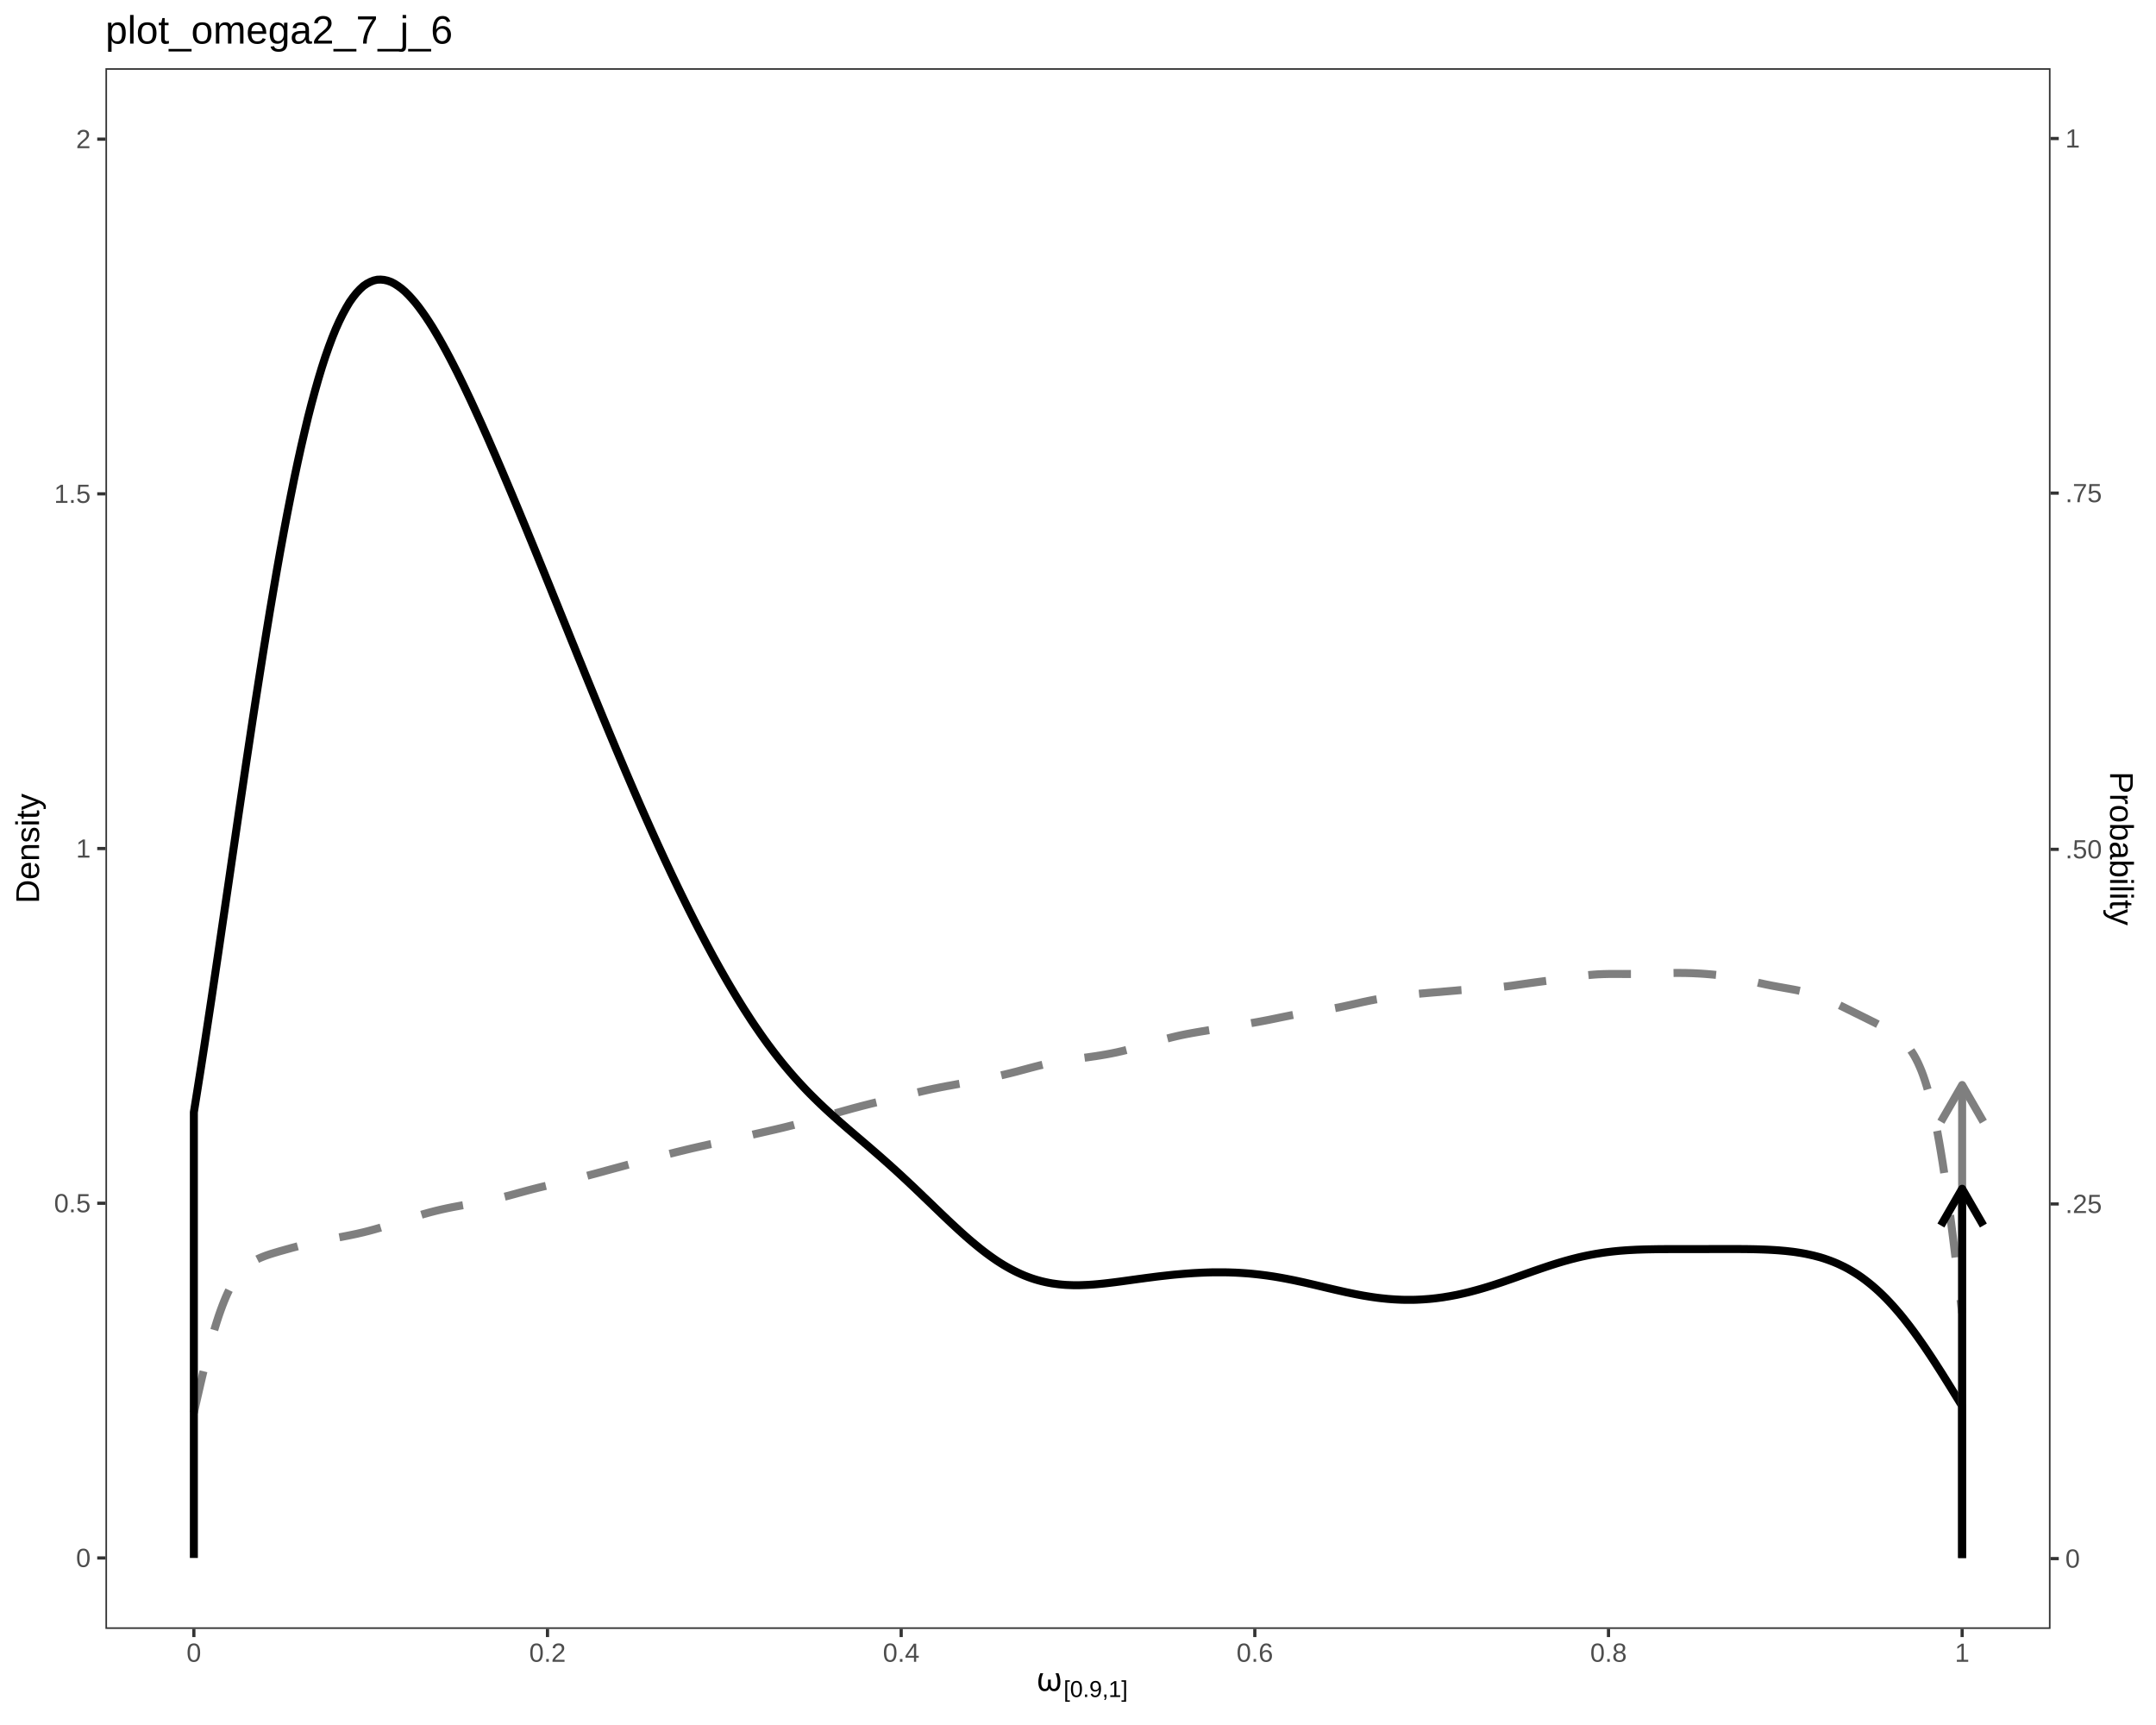
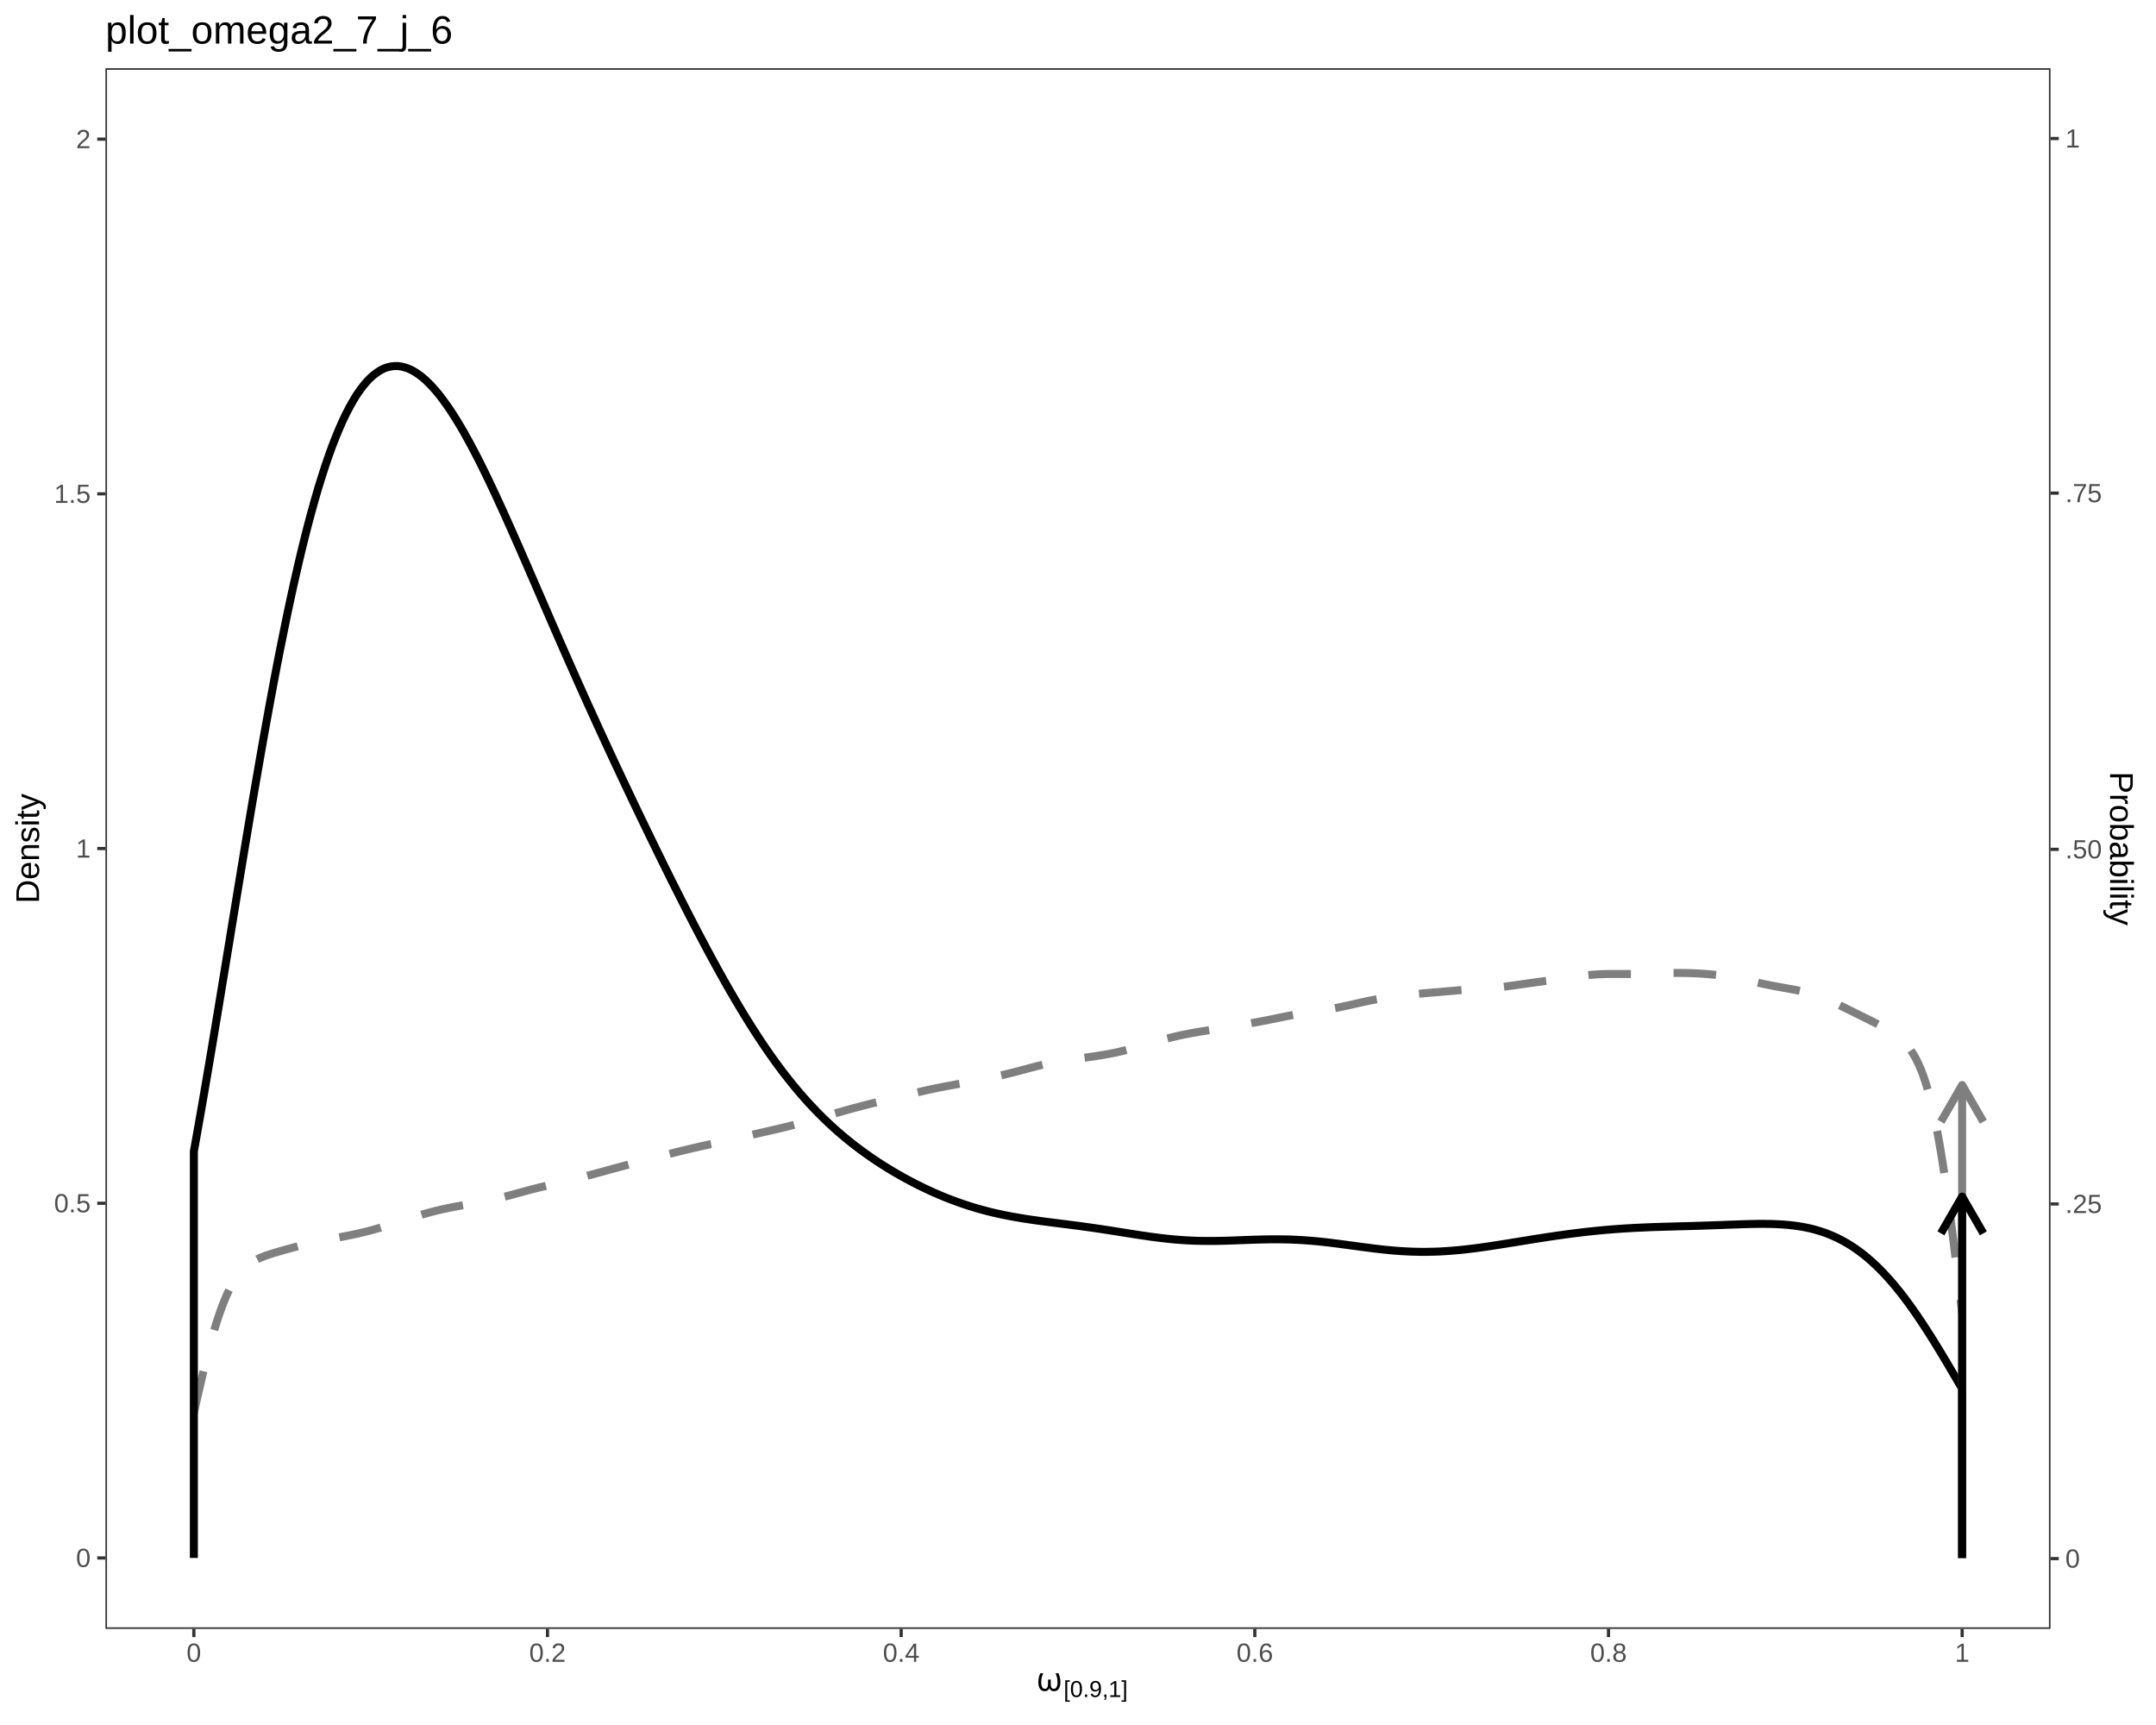
<svg xmlns="http://www.w3.org/2000/svg" viewBox="0 0 720.00 576.00">
  <defs>
    <style type="text/css">
    line, polyline, polygon, path, rect, circle {
      fill: none;
      stroke: #000000;
      stroke-linecap: round;
      stroke-linejoin: round;
      stroke-miterlimit: 10.00;
    }
  </style>
  </defs>
  <rect width="100%" height="100%" style="stroke: none; fill: #FFFFFF;" />
  <rect x="0.00" y="0.00" width="720.00" height="576.00" style="stroke-width: 1.07; stroke: #FFFFFF; fill: #FFFFFF;" />
  <defs>
    <clipPath id="cpMzUuMjF8Njg0Ljc5fDU0My45MXwyMi43Nw==">
      <rect x="35.21" y="22.77" width="649.57" height="521.14" />
    </clipPath>
  </defs>
  <rect x="35.21" y="22.77" width="649.57" height="521.14" style="stroke-width: 1.07; stroke: none; fill: #FFFFFF;" clip-path="url(#cpMzUuMjF8Njg0Ljc5fDU0My45MXwyMi43Nw==)" />
  <polyline points="64.74,471.75 65.33,469.15 65.92,466.56 66.51,463.99 67.10,461.44 67.69,458.94 68.29,456.48 68.88,454.08 69.47,451.74 70.06,449.48 70.65,447.30 71.24,445.20 71.83,443.19 72.42,441.29 73.01,439.48 73.61,437.76 74.20,436.15 74.79,434.63 75.38,433.21 75.97,431.88 76.56,430.65 77.15,429.51 77.74,428.46 78.33,427.49 78.93,426.60 79.52,425.79 80.11,425.05 80.70,424.38 81.29,423.76 81.88,423.19 82.47,422.68 83.06,422.21 83.65,421.79 84.25,421.40 84.84,421.04 85.43,420.72 86.02,420.42 86.61,420.14 87.20,419.89 87.79,419.65 88.38,419.42 88.97,419.20 89.57,419.00 90.16,418.80 90.75,418.61 91.34,418.43 91.93,418.25 92.52,418.08 93.11,417.90 93.70,417.73 94.29,417.57 94.89,417.40 95.48,417.23 96.07,417.07 96.66,416.91 97.25,416.74 97.84,416.58 98.43,416.43 99.02,416.27 99.61,416.11 100.21,415.96 100.80,415.81 101.39,415.66 101.98,415.51 102.57,415.37 103.16,415.23 103.75,415.09 104.34,414.95 104.93,414.82 105.53,414.69 106.12,414.56 106.71,414.44 107.30,414.31 107.89,414.19 108.48,414.07 109.07,413.96 109.66,413.84 110.25,413.73 110.85,413.62 111.44,413.50 112.03,413.39 112.62,413.28 113.21,413.17 113.80,413.06 114.39,412.95 114.98,412.83 115.57,412.72 116.17,412.60 116.76,412.48 117.35,412.36 117.94,412.24 118.53,412.11 119.12,411.99 119.71,411.85 120.30,411.72 120.89,411.58 121.49,411.44 122.08,411.29 122.67,411.14 123.26,410.99 123.85,410.83 124.44,410.67 125.03,410.51 125.62,410.34 126.21,410.17 126.81,410.00 127.40,409.82 127.99,409.65 128.58,409.46 129.17,409.28 129.76,409.10 130.35,408.91 130.94,408.72 131.53,408.53 132.13,408.34 132.72,408.15 133.31,407.96 133.90,407.76 134.49,407.57 135.08,407.38 135.67,407.19 136.26,407.00 136.85,406.81 137.45,406.62 138.04,406.44 138.63,406.25 139.22,406.07 139.81,405.89 140.40,405.72 140.99,405.54 141.58,405.37 142.18,405.21 142.77,405.04 143.36,404.88 143.95,404.72 144.54,404.57 145.13,404.42 145.72,404.27 146.31,404.13 146.90,403.99 147.50,403.85 148.09,403.72 148.68,403.59 149.27,403.46 149.86,403.34 150.45,403.22 151.04,403.10 151.63,402.99 152.22,402.88 152.82,402.77 153.41,402.66 154.00,402.55 154.59,402.44 155.18,402.34 155.77,402.24 156.36,402.13 156.95,402.03 157.54,401.93 158.14,401.82 158.73,401.72 159.32,401.61 159.91,401.50 160.50,401.39 161.09,401.28 161.68,401.16 162.27,401.04 162.86,400.92 163.46,400.80 164.05,400.67 164.64,400.54 165.23,400.40 165.82,400.27 166.41,400.12 167.00,399.98 167.59,399.83 168.18,399.68 168.78,399.53 169.37,399.37 169.96,399.22 170.55,399.06 171.14,398.90 171.73,398.74 172.32,398.58 172.91,398.41 173.50,398.25 174.10,398.09 174.69,397.93 175.28,397.77 175.87,397.61 176.46,397.45 177.05,397.30 177.64,397.14 178.23,396.99 178.82,396.84 179.42,396.69 180.01,396.54 180.60,396.40 181.19,396.25 181.78,396.11 182.37,395.97 182.96,395.83 183.55,395.69 184.14,395.55 184.74,395.41 185.33,395.27 185.92,395.13 186.51,394.99 187.10,394.86 187.69,394.72 188.28,394.57 188.87,394.43 189.46,394.29 190.06,394.15 190.65,394.00 191.24,393.85 191.83,393.71 192.42,393.56 193.01,393.41 193.60,393.25 194.19,393.10 194.78,392.95 195.38,392.79 195.97,392.64 196.56,392.48 197.15,392.32 197.74,392.16 198.33,392.01 198.92,391.85 199.51,391.69 200.10,391.53 200.70,391.37 201.29,391.21 201.88,391.05 202.47,390.88 203.06,390.72 203.65,390.56 204.24,390.40 204.83,390.24 205.42,390.08 206.02,389.92 206.61,389.76 207.20,389.60 207.79,389.44 208.38,389.28 208.97,389.12 209.56,388.96 210.15,388.80 210.74,388.64 211.34,388.48 211.93,388.32 212.52,388.16 213.11,388.00 213.70,387.85 214.29,387.69 214.88,387.53 215.47,387.38 216.06,387.22 216.66,387.07 217.25,386.91 217.84,386.76 218.43,386.61 219.02,386.45 219.61,386.30 220.20,386.15 220.79,386.00 221.38,385.85 221.98,385.69 222.57,385.54 223.16,385.40 223.75,385.25 224.34,385.10 224.93,384.95 225.52,384.80 226.11,384.65 226.70,384.51 227.30,384.36 227.89,384.22 228.48,384.08 229.07,383.93 229.66,383.79 230.25,383.65 230.84,383.51 231.43,383.37 232.02,383.24 232.62,383.10 233.21,382.97 233.80,382.83 234.39,382.70 234.98,382.57 235.57,382.44 236.16,382.30 236.75,382.17 237.34,382.04 237.94,381.92 238.53,381.79 239.12,381.66 239.71,381.53 240.30,381.40 240.89,381.27 241.48,381.13 242.07,381.00 242.66,380.87 243.26,380.74 243.85,380.60 244.44,380.47 245.03,380.33 245.62,380.19 246.21,380.06 246.80,379.92 247.39,379.78 247.98,379.65 248.58,379.51 249.17,379.37 249.76,379.23 250.35,379.10 250.94,378.96 251.53,378.82 252.12,378.69 252.71,378.55 253.30,378.42 253.90,378.28 254.49,378.15 255.08,378.01 255.67,377.88 256.26,377.75 256.85,377.61 257.44,377.48 258.03,377.34 258.62,377.21 259.22,377.07 259.81,376.93 260.40,376.79 260.99,376.65 261.58,376.51 262.17,376.36 262.76,376.22 263.35,376.07 263.94,375.92 264.54,375.77 265.13,375.62 265.72,375.46 266.31,375.31 266.90,375.15 267.49,374.99 268.08,374.83 268.67,374.67 269.26,374.51 269.86,374.35 270.45,374.18 271.04,374.02 271.63,373.85 272.22,373.68 272.81,373.51 273.40,373.35 273.99,373.18 274.58,373.01 275.18,372.84 275.77,372.67 276.36,372.50 276.95,372.33 277.54,372.16 278.13,371.99 278.72,371.82 279.31,371.65 279.90,371.48 280.50,371.31 281.09,371.14 281.68,370.97 282.27,370.81 282.86,370.64 283.45,370.48 284.04,370.31 284.63,370.15 285.22,369.99 285.82,369.83 286.41,369.68 287.00,369.52 287.59,369.36 288.18,369.21 288.77,369.06 289.36,368.91 289.95,368.76 290.54,368.61 291.14,368.46 291.73,368.32 292.32,368.17 292.91,368.03 293.50,367.88 294.09,367.74 294.68,367.60 295.27,367.45 295.86,367.31 296.46,367.17 297.05,367.03 297.64,366.89 298.23,366.74 298.82,366.60 299.41,366.46 300.00,366.31 300.59,366.17 301.18,366.03 301.78,365.88 302.37,365.74 302.96,365.59 303.55,365.45 304.14,365.30 304.73,365.16 305.32,365.02 305.91,364.87 306.50,364.73 307.10,364.59 307.69,364.45 308.28,364.31 308.87,364.18 309.46,364.04 310.05,363.91 310.64,363.78 311.23,363.66 311.82,363.53 312.42,363.41 313.01,363.29 313.60,363.17 314.19,363.05 314.78,362.94 315.37,362.83 315.96,362.71 316.55,362.60 317.14,362.50 317.74,362.39 318.33,362.28 318.92,362.17 319.51,362.06 320.10,361.95 320.69,361.85 321.28,361.74 321.87,361.63 322.46,361.51 323.06,361.40 323.65,361.29 324.24,361.18 324.83,361.06 325.42,360.94 326.01,360.83 326.60,360.71 327.19,360.59 327.78,360.47 328.38,360.35 328.97,360.23 329.56,360.11 330.15,359.98 330.74,359.86 331.33,359.73 331.92,359.60 332.51,359.48 333.10,359.35 333.70,359.21 334.29,359.08 334.88,358.94 335.47,358.81 336.06,358.66 336.65,358.52 337.24,358.38 337.83,358.23 338.42,358.08 339.02,357.93 339.61,357.78 340.20,357.62 340.79,357.46 341.38,357.30 341.97,357.15 342.56,356.99 343.15,356.83 343.74,356.67 344.34,356.51 344.93,356.36 345.52,356.20 346.11,356.05 346.70,355.90 347.29,355.75 347.88,355.61 348.47,355.47 349.06,355.33 349.66,355.20 350.25,355.08 350.84,354.95 351.43,354.83 352.02,354.72 352.61,354.61 353.20,354.50 353.79,354.40 354.38,354.30 354.98,354.20 355.57,354.11 356.16,354.02 356.75,353.93 357.34,353.85 357.93,353.76 358.52,353.68 359.11,353.60 359.70,353.52 360.30,353.44 360.89,353.36 361.48,353.28 362.07,353.20 362.66,353.12 363.25,353.04 363.84,352.95 364.43,352.87 365.02,352.78 365.62,352.70 366.21,352.61 366.80,352.51 367.39,352.42 367.98,352.32 368.57,352.22 369.16,352.12 369.75,352.01 370.34,351.90 370.94,351.79 371.53,351.67 372.12,351.55 372.71,351.43 373.30,351.30 373.89,351.16 374.48,351.03 375.07,350.89 375.66,350.74 376.26,350.59 376.85,350.44 377.44,350.29 378.03,350.13 378.62,349.97 379.21,349.80 379.80,349.64 380.39,349.47 380.98,349.30 381.58,349.13 382.17,348.96 382.76,348.78 383.35,348.61 383.94,348.43 384.53,348.26 385.12,348.09 385.71,347.91 386.30,347.74 386.90,347.57 387.49,347.40 388.08,347.24 388.67,347.08 389.26,346.92 389.85,346.76 390.44,346.61 391.03,346.46 391.62,346.31 392.22,346.17 392.81,346.03 393.40,345.89 393.99,345.76 394.58,345.63 395.17,345.51 395.76,345.39 396.35,345.27 396.94,345.16 397.54,345.05 398.13,344.94 398.72,344.84 399.31,344.73 399.90,344.63 400.49,344.53 401.08,344.43 401.67,344.33 402.26,344.24 402.86,344.14 403.45,344.04 404.04,343.95 404.63,343.85 405.22,343.75 405.81,343.66 406.40,343.56 406.99,343.46 407.58,343.37 408.18,343.27 408.77,343.17 409.36,343.07 409.95,342.97 410.54,342.87 411.13,342.77 411.72,342.67 412.31,342.57 412.90,342.47 413.50,342.37 414.09,342.27 414.68,342.17 415.27,342.07 415.86,341.97 416.45,341.87 417.04,341.77 417.63,341.67 418.22,341.56 418.82,341.46 419.41,341.35 420.00,341.25 420.59,341.14 421.18,341.03 421.77,340.92 422.36,340.81 422.95,340.69 423.54,340.58 424.14,340.46 424.73,340.34 425.32,340.22 425.91,340.10 426.50,339.98 427.09,339.85 427.68,339.73 428.27,339.61 428.86,339.49 429.46,339.37 430.05,339.25 430.64,339.13 431.23,339.01 431.82,338.90 432.41,338.79 433.00,338.68 433.59,338.58 434.18,338.47 434.78,338.37 435.37,338.28 435.96,338.18 436.55,338.09 437.14,338.00 437.73,337.91 438.32,337.83 438.91,337.74 439.50,337.65 440.10,337.57 440.69,337.48 441.28,337.39 441.87,337.30 442.46,337.21 443.05,337.12 443.64,337.02 444.23,336.92 444.82,336.82 445.42,336.71 446.01,336.60 446.60,336.48 447.19,336.37 447.78,336.24 448.37,336.12 448.96,335.99 449.55,335.86 450.14,335.73 450.74,335.60 451.33,335.47 451.92,335.33 452.51,335.20 453.10,335.06 453.69,334.93 454.28,334.79 454.87,334.66 455.46,334.53 456.06,334.41 456.65,334.28 457.24,334.16 457.83,334.04 458.42,333.93 459.01,333.81 459.60,333.70 460.19,333.60 460.78,333.49 461.38,333.39 461.97,333.29 462.56,333.20 463.15,333.11 463.74,333.02 464.33,332.93 464.92,332.85 465.51,332.77 466.10,332.69 466.70,332.61 467.29,332.54 467.88,332.46 468.47,332.39 469.06,332.32 469.65,332.26 470.24,332.19 470.83,332.13 471.42,332.06 472.02,332.00 472.61,331.94 473.20,331.89 473.79,331.83 474.38,331.77 474.97,331.72 475.56,331.67 476.15,331.62 476.74,331.56 477.34,331.51 477.93,331.46 478.52,331.41 479.11,331.36 479.70,331.31 480.29,331.27 480.88,331.22 481.47,331.17 482.06,331.11 482.66,331.06 483.25,331.01 483.84,330.96 484.43,330.91 485.02,330.86 485.61,330.81 486.20,330.76 486.79,330.70 487.38,330.65 487.98,330.60 488.57,330.56 489.16,330.51 489.75,330.46 490.34,330.42 490.93,330.37 491.52,330.33 492.11,330.29 492.70,330.25 493.30,330.21 493.89,330.17 494.48,330.13 495.07,330.09 495.66,330.05 496.25,330.01 496.84,329.96 497.43,329.92 498.02,329.87 498.62,329.83 499.21,329.77 499.80,329.72 500.39,329.66 500.98,329.60 501.57,329.54 502.16,329.47 502.75,329.40 503.34,329.33 503.94,329.25 504.53,329.18 505.12,329.10 505.71,329.01 506.30,328.93 506.89,328.84 507.48,328.76 508.07,328.67 508.66,328.59 509.26,328.50 509.85,328.42 510.44,328.33 511.03,328.25 511.62,328.17 512.21,328.09 512.80,328.01 513.39,327.93 513.98,327.85 514.58,327.77 515.17,327.69 515.76,327.61 516.35,327.54 516.94,327.46 517.53,327.38 518.12,327.30 518.71,327.21 519.30,327.13 519.90,327.05 520.49,326.96 521.08,326.88 521.67,326.79 522.26,326.70 522.85,326.61 523.44,326.52 524.03,326.43 524.62,326.35 525.22,326.26 525.81,326.17 526.40,326.09 526.99,326.01 527.58,325.93 528.17,325.85 528.76,325.78 529.35,325.71 529.94,325.65 530.54,325.59 531.13,325.53 531.72,325.48 532.31,325.43 532.90,325.39 533.49,325.35 534.08,325.32 534.67,325.30 535.26,325.27 535.86,325.26 536.45,325.24 537.04,325.23 537.63,325.22 538.22,325.22 538.81,325.22 539.40,325.22 539.99,325.22 540.58,325.22 541.18,325.22 541.77,325.23 542.36,325.23 542.95,325.23 543.54,325.23 544.13,325.23 544.72,325.23 545.31,325.23 545.90,325.22 546.50,325.22 547.09,325.21 547.68,325.20 548.27,325.18 548.86,325.17 549.45,325.16 550.04,325.14 550.63,325.12 551.22,325.10 551.82,325.08 552.41,325.06 553.00,325.04 553.59,325.02 554.18,325.00 554.77,324.98 555.36,324.97 555.95,324.95 556.54,324.93 557.14,324.92 557.73,324.91 558.32,324.90 558.91,324.89 559.50,324.88 560.09,324.88 560.68,324.88 561.27,324.88 561.86,324.89 562.46,324.89 563.05,324.90 563.64,324.92 564.23,324.93 564.82,324.95 565.41,324.97 566.00,325.00 566.59,325.03 567.18,325.06 567.78,325.09 568.37,325.13 568.96,325.17 569.55,325.21 570.14,325.26 570.73,325.31 571.32,325.36 571.91,325.41 572.50,325.47 573.10,325.53 573.69,325.60 574.28,325.67 574.87,325.75 575.46,325.82 576.05,325.91 576.64,325.99 577.23,326.09 577.82,326.18 578.42,326.28 579.01,326.39 579.60,326.50 580.19,326.61 580.78,326.73 581.37,326.85 581.96,326.98 582.55,327.11 583.15,327.24 583.74,327.37 584.33,327.50 584.92,327.64 585.51,327.77 586.10,327.91 586.69,328.04 587.28,328.18 587.87,328.31 588.47,328.44 589.06,328.57 589.65,328.70 590.24,328.82 590.83,328.94 591.42,329.06 592.01,329.17 592.60,329.28 593.19,329.39 593.79,329.50 594.38,329.61 594.97,329.71 595.56,329.82 596.15,329.92 596.74,330.03 597.33,330.13 597.92,330.24 598.51,330.35 599.11,330.46 599.70,330.57 600.29,330.69 600.88,330.82 601.47,330.95 602.06,331.09 602.65,331.23 603.24,331.38 603.83,331.54 604.43,331.70 605.02,331.88 605.61,332.06 606.20,332.25 606.79,332.45 607.38,332.66 607.97,332.88 608.56,333.11 609.15,333.34 609.75,333.58 610.34,333.83 610.93,334.09 611.52,334.35 612.11,334.62 612.70,334.89 613.29,335.17 613.88,335.45 614.47,335.74 615.07,336.02 615.66,336.31 616.25,336.60 616.84,336.90 617.43,337.19 618.02,337.48 618.61,337.77 619.20,338.07 619.79,338.36 620.39,338.65 620.98,338.94 621.57,339.24 622.16,339.53 622.75,339.82 623.34,340.11 623.93,340.41 624.52,340.70 625.11,341.00 625.71,341.29 626.30,341.59 626.89,341.90 627.48,342.21 628.07,342.52 628.66,342.84 629.25,343.17 629.84,343.50 630.43,343.85 631.03,344.21 631.62,344.58 632.21,344.97 632.80,345.38 633.39,345.82 633.98,346.28 634.57,346.77 635.16,347.29 635.75,347.86 636.35,348.48 636.94,349.16 637.53,349.90 638.12,350.71 638.71,351.59 639.30,352.57 639.89,353.65 640.48,354.83 641.07,356.13 641.67,357.56 642.26,359.13 642.85,360.85 643.44,362.73 644.03,364.80 644.62,367.05 645.21,369.49 645.80,372.13 646.39,374.96 646.99,378.00 647.58,381.25 648.17,384.70 648.76,388.35 649.35,392.20 649.94,396.23 650.53,400.44 651.12,404.82 651.71,409.34 652.31,414.00 652.90,418.77 653.49,423.62 654.08,428.53 654.67,433.48 655.26,438.44 " style="stroke-width: 2.67; stroke: #7F7F7F; stroke-dasharray: 14.23,14.23; stroke-linecap: butt;" clip-path="url(#cpMzUuMjF8Njg0Ljc5fDU0My45MXwyMi43Nw==)" />
-   <polyline points="64.74,520.22 64.74,371.40 65.89,364.19 67.05,356.87 68.21,349.40 69.36,341.83 70.52,334.18 71.67,326.45 72.83,318.65 73.98,310.80 75.14,302.91 76.30,295.01 77.45,287.10 78.61,279.19 79.76,271.31 80.92,263.47 82.07,255.69 83.23,247.98 84.38,240.34 85.54,232.79 86.70,225.38 87.85,218.08 89.01,210.90 90.16,203.88 91.32,197.04 92.47,190.36 93.63,183.84 94.79,177.52 95.94,171.44 97.10,165.53 98.25,159.82 99.41,154.35 100.56,149.14 101.72,144.13 102.87,139.32 104.03,134.80 105.19,130.53 106.34,126.48 107.50,122.64 108.65,119.10 109.81,115.80 110.96,112.72 112.12,109.86 113.28,107.29 114.43,104.95 115.59,102.82 116.74,100.89 117.90,99.25 119.05,97.81 120.21,96.57 121.36,95.51 122.52,94.72 123.68,94.11 124.83,93.66 125.99,93.40 127.14,93.36 128.30,93.47 129.45,93.73 130.61,94.15 131.77,94.75 132.92,95.49 134.08,96.34 135.23,97.33 136.39,98.48 137.54,99.72 138.70,101.07 139.85,102.53 141.01,104.11 142.17,105.77 143.32,107.51 144.48,109.34 145.63,111.26 146.79,113.24 147.94,115.29 149.10,117.41 150.26,119.59 151.41,121.82 152.57,124.10 153.72,126.43 154.88,128.81 156.03,131.23 157.19,133.68 158.34,136.18 159.50,138.71 160.66,141.26 161.81,143.84 162.97,146.45 164.12,149.09 165.28,151.75 166.43,154.42 167.59,157.12 168.74,159.84 169.90,162.57 171.06,165.32 172.21,168.08 173.37,170.86 174.52,173.64 175.68,176.44 176.83,179.25 177.99,182.07 179.15,184.90 180.30,187.73 181.46,190.57 182.61,193.41 183.77,196.26 184.92,199.12 186.08,201.97 187.23,204.83 188.39,207.69 189.55,210.55 190.70,213.41 191.86,216.26 193.01,219.12 194.17,221.96 195.32,224.81 196.48,227.65 197.64,230.48 198.79,233.30 199.95,236.12 201.10,238.92 202.26,241.72 203.41,244.50 204.57,247.27 205.72,250.03 206.88,252.77 208.04,255.50 209.19,258.21 210.35,260.91 211.50,263.59 212.66,266.25 213.81,268.89 214.97,271.52 216.13,274.12 217.28,276.70 218.44,279.27 219.59,281.81 220.75,284.33 221.90,286.83 223.06,289.30 224.21,291.76 225.37,294.18 226.53,296.59 227.68,298.96 228.84,301.32 229.99,303.65 231.15,305.95 232.30,308.22 233.46,310.48 234.62,312.69 235.77,314.88 236.93,317.05 238.08,319.19 239.24,321.29 240.39,323.36 241.55,325.40 242.70,327.41 243.86,329.39 245.02,331.33 246.17,333.24 247.33,335.12 248.48,336.96 249.64,338.76 250.79,340.54 251.95,342.28 253.11,343.97 254.26,345.63 255.42,347.26 256.57,348.85 257.73,350.39 258.88,351.91 260.04,353.39 261.19,354.84 262.35,356.24 263.51,357.62 264.66,358.96 265.82,360.27 266.97,361.54 268.13,362.79 269.28,364.01 270.44,365.20 271.60,366.36 272.75,367.49 273.91,368.61 275.06,369.70 276.22,370.78 277.37,371.83 278.53,372.88 279.68,373.90 280.84,374.92 282.00,375.93 283.15,376.93 284.31,377.92 285.46,378.91 286.62,379.90 287.77,380.88 288.93,381.87 290.09,382.86 291.24,383.86 292.40,384.86 293.55,385.86 294.71,386.88 295.86,387.90 297.02,388.93 298.17,389.97 299.33,391.02 300.49,392.08 301.64,393.15 302.80,394.23 303.95,395.31 305.11,396.40 306.26,397.50 307.42,398.61 308.57,399.72 309.73,400.83 310.89,401.94 312.04,403.06 313.20,404.17 314.35,405.28 315.51,406.38 316.66,407.48 317.82,408.57 318.98,409.64 320.13,410.70 321.29,411.75 322.44,412.78 323.60,413.79 324.75,414.77 325.91,415.73 327.06,416.67 328.22,417.59 329.38,418.47 330.53,419.32 331.69,420.14 332.84,420.93 334.00,421.68 335.15,422.39 336.31,423.07 337.47,423.72 338.62,424.32 339.78,424.89 340.93,425.42 342.09,425.92 343.24,426.37 344.40,426.79 345.55,427.17 346.71,427.51 347.87,427.82 349.02,428.09 350.18,428.33 351.33,428.54 352.49,428.70 353.64,428.85 354.80,428.96 355.96,429.05 357.11,429.10 358.27,429.14 359.42,429.15 360.58,429.14 361.73,429.10 362.89,429.05 364.04,428.99 365.20,428.91 366.36,428.81 367.51,428.70 368.67,428.58 369.82,428.45 370.98,428.31 372.13,428.17 373.29,428.02 374.45,427.87 375.60,427.71 376.76,427.55 377.91,427.39 379.07,427.23 380.22,427.07 381.38,426.92 382.53,426.76 383.69,426.61 384.85,426.46 386.00,426.31 387.16,426.17 388.31,426.04 389.47,425.91 390.62,425.78 391.78,425.66 392.94,425.55 394.09,425.45 395.25,425.35 396.40,425.26 397.56,425.18 398.71,425.10 399.87,425.04 401.02,424.98 402.18,424.93 403.34,424.89 404.49,424.86 405.65,424.84 406.80,424.84 407.96,424.84 409.11,424.85 410.27,424.87 411.43,424.91 412.58,424.95 413.74,425.01 414.89,425.08 416.05,425.16 417.20,425.25 418.36,425.36 419.51,425.48 420.67,425.61 421.83,425.75 422.98,425.90 424.14,426.07 425.29,426.24 426.45,426.43 427.60,426.63 428.76,426.84 429.91,427.06 431.07,427.29 432.23,427.52 433.38,427.77 434.54,428.02 435.69,428.27 436.85,428.54 438.00,428.80 439.16,429.07 440.32,429.35 441.47,429.62 442.63,429.90 443.78,430.17 444.94,430.44 446.09,430.71 447.25,430.97 448.40,431.23 449.56,431.49 450.72,431.73 451.87,431.97 453.03,432.20 454.18,432.42 455.34,432.63 456.49,432.82 457.65,433.01 458.81,433.18 459.96,433.34 461.12,433.48 462.27,433.60 463.43,433.72 464.58,433.81 465.74,433.89 466.89,433.95 468.05,434.00 469.21,434.03 470.36,434.03 471.52,434.03 472.67,434.01 473.83,433.96 474.98,433.90 476.14,433.82 477.30,433.73 478.45,433.62 479.61,433.49 480.76,433.34 481.92,433.18 483.07,432.99 484.23,432.80 485.38,432.58 486.54,432.36 487.70,432.11 488.85,431.85 490.01,431.58 491.16,431.29 492.32,430.98 493.47,430.67 494.63,430.34 495.79,430.00 496.94,429.65 498.10,429.29 499.25,428.92 500.41,428.54 501.56,428.16 502.72,427.76 503.87,427.36 505.03,426.96 506.19,426.55 507.34,426.14 508.50,425.73 509.65,425.32 510.81,424.91 511.96,424.50 513.12,424.10 514.28,423.70 515.43,423.31 516.59,422.92 517.74,422.54 518.90,422.17 520.05,421.81 521.21,421.46 522.36,421.12 523.52,420.80 524.68,420.48 525.83,420.19 526.99,419.90 528.14,419.63 529.30,419.38 530.45,419.14 531.61,418.92 532.77,418.71 533.92,418.52 535.08,418.34 536.23,418.17 537.39,418.03 538.54,417.89 539.70,417.77 540.85,417.66 542.01,417.57 543.17,417.48 544.32,417.41 545.48,417.35 546.63,417.29 547.79,417.25 548.94,417.21 550.10,417.18 551.26,417.16 552.41,417.14 553.57,417.12 554.72,417.11 555.88,417.10 557.03,417.10 558.19,417.09 559.34,417.09 560.50,417.09 561.66,417.09 562.81,417.09 563.97,417.09 565.12,417.09 566.28,417.09 567.43,417.09 568.59,417.09 569.74,417.09 570.90,417.08 572.06,417.08 573.21,417.08 574.37,417.08 575.52,417.07 576.68,417.07 577.83,417.07 578.99,417.07 580.15,417.08 581.30,417.08 582.46,417.09 583.61,417.10 584.77,417.12 585.92,417.14 587.08,417.17 588.23,417.21 589.39,417.25 590.55,417.30 591.70,417.36 592.86,417.43 594.01,417.51 595.17,417.61 596.32,417.71 597.48,417.84 598.64,417.97 599.79,418.13 600.95,418.31 602.10,418.50 603.26,418.72 604.41,418.97 605.57,419.23 606.72,419.53 607.88,419.84 609.04,420.20 610.19,420.59 611.35,421.01 612.50,421.46 613.66,421.95 614.81,422.49 615.97,423.05 617.13,423.66 618.28,424.33 619.44,425.03 620.59,425.77 621.75,426.57 622.90,427.42 624.06,428.32 625.21,429.26 626.37,430.26 627.53,431.31 628.68,432.41 629.84,433.56 630.99,434.77 632.15,436.03 633.30,437.34 634.46,438.69 635.62,440.11 636.77,441.57 637.93,443.07 639.08,444.61 640.24,446.21 641.39,447.84 642.55,449.51 643.70,451.21 644.86,452.95 646.02,454.72 647.17,456.51 648.33,458.32 649.48,460.16 650.64,462.01 651.79,463.87 652.95,465.75 654.11,467.62 655.26,469.50 655.26,520.22 " style="stroke-width: 2.67; stroke-linecap: butt;" clip-path="url(#cpMzUuMjF8Njg0Ljc5fDU0My45MXwyMi43Nw==)" />
+   <polyline points="64.74,520.22 64.74,384.47 65.89,378.03 67.05,371.45 68.21,364.78 69.36,358.04 70.52,351.20 71.67,344.29 72.83,337.33 73.98,330.33 75.14,323.29 76.30,316.23 77.45,309.17 78.61,302.12 79.76,295.08 80.92,288.08 82.07,281.12 83.23,274.20 84.38,267.37 85.54,260.62 86.70,253.95 87.85,247.37 89.01,240.93 90.16,234.61 91.32,228.41 92.47,222.32 93.63,216.44 94.79,210.69 95.94,205.08 97.10,199.63 98.25,194.40 99.41,189.33 100.56,184.42 101.72,179.70 102.87,175.20 104.03,170.88 105.19,166.72 106.34,162.76 107.50,159.04 108.65,155.48 109.81,152.09 110.96,148.92 112.12,145.96 113.28,143.16 114.43,140.54 115.59,138.13 116.74,135.91 117.90,133.86 119.05,131.95 120.21,130.28 121.36,128.76 122.52,127.40 123.68,126.18 124.83,125.18 125.99,124.32 127.14,123.59 128.30,123.01 129.45,122.62 130.61,122.36 131.77,122.23 132.92,122.23 134.08,122.40 135.23,122.69 136.39,123.08 137.54,123.62 138.70,124.29 139.85,125.06 141.01,125.94 142.17,126.95 143.32,128.07 144.48,129.28 145.63,130.58 146.79,132.00 147.94,133.51 149.10,135.11 150.26,136.77 151.41,138.55 152.57,140.40 153.72,142.31 154.88,144.29 156.03,146.36 157.19,148.48 158.34,150.66 159.50,152.88 160.66,155.18 161.81,157.52 162.97,159.90 164.12,162.32 165.28,164.78 166.43,167.28 167.59,169.80 168.74,172.35 169.90,174.93 171.06,177.53 172.21,180.14 173.37,182.77 174.52,185.41 175.68,188.07 176.83,190.72 177.99,193.39 179.15,196.06 180.30,198.73 181.46,201.39 182.61,204.06 183.77,206.72 184.92,209.38 186.08,212.03 187.23,214.67 188.39,217.30 189.55,219.93 190.70,222.54 191.86,225.15 193.01,227.74 194.17,230.32 195.32,232.90 196.48,235.46 197.64,238.00 198.79,240.54 199.95,243.07 201.10,245.59 202.26,248.09 203.41,250.59 204.57,253.07 205.72,255.55 206.88,258.01 208.04,260.47 209.19,262.91 210.35,265.35 211.50,267.78 212.66,270.20 213.81,272.60 214.97,275.00 216.13,277.40 217.28,279.78 218.44,282.15 219.59,284.51 220.75,286.87 221.90,289.21 223.06,291.55 224.21,293.87 225.37,296.18 226.53,298.48 227.68,300.76 228.84,303.04 229.99,305.30 231.15,307.54 232.30,309.77 233.46,311.98 234.62,314.18 235.77,316.35 236.93,318.51 238.08,320.64 239.24,322.76 240.39,324.85 241.55,326.92 242.70,328.96 243.86,330.98 245.02,332.97 246.17,334.94 247.33,336.87 248.48,338.78 249.64,340.66 250.79,342.50 251.95,344.31 253.11,346.10 254.26,347.84 255.42,349.56 256.57,351.24 257.73,352.89 258.88,354.50 260.04,356.07 261.19,357.62 262.35,359.13 263.51,360.59 264.66,362.03 265.82,363.44 266.97,364.81 268.13,366.14 269.28,367.44 270.44,368.71 271.60,369.94 272.75,371.14 273.91,372.32 275.06,373.46 276.22,374.57 277.37,375.65 278.53,376.71 279.68,377.74 280.84,378.74 282.00,379.71 283.15,380.66 284.31,381.59 285.46,382.49 286.62,383.37 287.77,384.23 288.93,385.07 290.09,385.89 291.24,386.69 292.40,387.47 293.55,388.23 294.71,388.98 295.86,389.70 297.02,390.42 298.17,391.11 299.33,391.79 300.49,392.45 301.64,393.10 302.80,393.73 303.95,394.35 305.11,394.95 306.26,395.55 307.42,396.12 308.57,396.68 309.73,397.23 310.89,397.76 312.04,398.28 313.20,398.78 314.35,399.27 315.51,399.75 316.66,400.21 317.82,400.65 318.98,401.08 320.13,401.50 321.29,401.91 322.44,402.29 323.60,402.67 324.75,403.03 325.91,403.38 327.06,403.71 328.22,404.03 329.38,404.34 330.53,404.63 331.69,404.91 332.84,405.18 334.00,405.43 335.15,405.67 336.31,405.91 337.47,406.13 338.62,406.34 339.78,406.54 340.93,406.74 342.09,406.93 343.24,407.10 344.40,407.27 345.55,407.44 346.71,407.60 347.87,407.76 349.02,407.91 350.18,408.06 351.33,408.21 352.49,408.36 353.64,408.50 354.80,408.65 355.96,408.79 357.11,408.94 358.27,409.09 359.42,409.24 360.58,409.39 361.73,409.55 362.89,409.71 364.04,409.87 365.20,410.03 366.36,410.20 367.51,410.37 368.67,410.55 369.82,410.72 370.98,410.90 372.13,411.08 373.29,411.27 374.45,411.45 375.60,411.63 376.76,411.82 377.91,412.00 379.07,412.18 380.22,412.36 381.38,412.53 382.53,412.70 383.69,412.87 384.85,413.03 386.00,413.18 387.16,413.33 388.31,413.46 389.47,413.59 390.62,413.72 391.78,413.83 392.94,413.93 394.09,414.02 395.25,414.10 396.40,414.17 397.56,414.23 398.71,414.28 399.87,414.32 401.02,414.34 402.18,414.36 403.34,414.37 404.49,414.37 405.65,414.36 406.80,414.34 407.96,414.32 409.11,414.29 410.27,414.26 411.43,414.22 412.58,414.18 413.74,414.14 414.89,414.09 416.05,414.05 417.20,414.01 418.36,413.97 419.51,413.93 420.67,413.90 421.83,413.87 422.98,413.85 424.14,413.83 425.29,413.82 426.45,413.82 427.60,413.83 428.76,413.85 429.91,413.87 431.07,413.90 432.23,413.95 433.38,414.01 434.54,414.07 435.69,414.14 436.85,414.23 438.00,414.32 439.16,414.42 440.32,414.53 441.47,414.65 442.63,414.78 443.78,414.91 444.94,415.05 446.09,415.20 447.25,415.34 448.40,415.50 449.56,415.65 450.72,415.81 451.87,415.96 453.03,416.12 454.18,416.28 455.34,416.43 456.49,416.58 457.65,416.73 458.81,416.88 459.96,417.01 461.12,417.15 462.27,417.27 463.43,417.39 464.58,417.50 465.74,417.60 466.89,417.69 468.05,417.77 469.21,417.83 470.36,417.89 471.52,417.94 472.67,417.97 473.83,418.00 474.98,418.01 476.14,418.01 477.30,417.99 478.45,417.97 479.61,417.93 480.76,417.89 481.92,417.82 483.07,417.75 484.23,417.67 485.38,417.58 486.54,417.48 487.70,417.37 488.85,417.25 490.01,417.12 491.16,416.98 492.32,416.84 493.47,416.69 494.63,416.53 495.79,416.37 496.94,416.20 498.10,416.03 499.25,415.85 500.41,415.67 501.56,415.49 502.72,415.31 503.87,415.12 505.03,414.93 506.19,414.75 507.34,414.56 508.50,414.37 509.65,414.19 510.81,414.00 511.96,413.81 513.12,413.63 514.28,413.45 515.43,413.27 516.59,413.09 517.74,412.92 518.90,412.75 520.05,412.58 521.21,412.42 522.36,412.26 523.52,412.10 524.68,411.95 525.83,411.80 526.99,411.66 528.14,411.52 529.30,411.38 530.45,411.25 531.61,411.13 532.77,411.01 533.92,410.89 535.08,410.79 536.23,410.68 537.39,410.58 538.54,410.49 539.70,410.40 540.85,410.32 542.01,410.24 543.17,410.16 544.32,410.10 545.48,410.03 546.63,409.97 547.79,409.92 548.94,409.87 550.10,409.82 551.26,409.77 552.41,409.73 553.57,409.69 554.72,409.66 555.88,409.62 557.03,409.59 558.19,409.56 559.34,409.53 560.50,409.49 561.66,409.46 562.81,409.43 563.97,409.40 565.12,409.37 566.28,409.33 567.43,409.30 568.59,409.26 569.74,409.22 570.90,409.18 572.06,409.14 573.21,409.10 574.37,409.06 575.52,409.02 576.68,408.97 577.83,408.93 578.99,408.89 580.15,408.85 581.30,408.81 582.46,408.77 583.61,408.74 584.77,408.71 585.92,408.69 587.08,408.67 588.23,408.67 589.39,408.67 590.55,408.68 591.70,408.70 592.86,408.74 594.01,408.80 595.17,408.86 596.32,408.95 597.48,409.05 598.64,409.18 599.79,409.33 600.95,409.50 602.10,409.70 603.26,409.92 604.41,410.17 605.57,410.45 606.72,410.77 607.88,411.12 609.04,411.50 610.19,411.92 611.35,412.39 612.50,412.89 613.66,413.42 614.81,414.01 615.97,414.64 617.13,415.31 618.28,416.02 619.44,416.79 620.59,417.61 621.75,418.47 622.90,419.38 624.06,420.35 625.21,421.37 626.37,422.44 627.53,423.55 628.68,424.74 629.84,425.97 630.99,427.24 632.15,428.57 633.30,429.96 634.46,431.39 635.62,432.87 636.77,434.40 637.93,435.98 639.08,437.61 640.24,439.27 641.39,440.98 642.55,442.73 643.70,444.51 644.86,446.33 646.02,448.18 647.17,450.06 648.33,451.97 649.48,453.89 650.64,455.83 651.79,457.80 652.95,459.77 654.11,461.75 655.26,463.73 655.26,520.22 " style="stroke-width: 2.67; stroke-linecap: butt;" clip-path="url(#cpMzUuMjF8Njg0Ljc5fDU0My45MXwyMi43Nw==)" />
  <line x1="655.26" y1="520.22" x2="655.26" y2="362.30" style="stroke-width: 2.67; stroke: #7F7F7F; stroke-linecap: butt;" clip-path="url(#cpMzUuMjF8Njg0Ljc5fDU0My45MXwyMi43Nw==)" />
  <polyline points="662.35,374.57 655.26,362.30 648.17,374.57 " style="stroke-width: 2.67; stroke: #7F7F7F; stroke-linecap: butt;" clip-path="url(#cpMzUuMjF8Njg0Ljc5fDU0My45MXwyMi43Nw==)" />
-   <line x1="655.26" y1="520.22" x2="655.26" y2="396.94" style="stroke-width: 2.67; stroke-linecap: butt;" clip-path="url(#cpMzUuMjF8Njg0Ljc5fDU0My45MXwyMi43Nw==)" />
-   <polyline points="662.35,409.21 655.26,396.94 648.17,409.21 " style="stroke-width: 2.67; stroke-linecap: butt;" clip-path="url(#cpMzUuMjF8Njg0Ljc5fDU0My45MXwyMi43Nw==)" />
+   <line x1="655.26" y1="520.22" x2="655.26" y2="399.55" style="stroke-width: 2.67; stroke-linecap: butt;" clip-path="url(#cpMzUuMjF8Njg0Ljc5fDU0My45MXwyMi43Nw==)" />
+   <polyline points="662.35,411.83 655.26,399.55 648.17,411.83 " style="stroke-width: 2.67; stroke-linecap: butt;" clip-path="url(#cpMzUuMjF8Njg0Ljc5fDU0My45MXwyMi43Nw==)" />
  <rect x="35.21" y="22.77" width="649.57" height="521.14" style="stroke-width: 1.07; stroke: #333333;" clip-path="url(#cpMzUuMjF8Njg0Ljc5fDU0My45MXwyMi43Nw==)" />
  <defs>
    <clipPath id="cpMC4wMHw3MjAuMDB8NTc2LjAwfDAuMDA=">
      <rect x="0.00" y="0.00" width="720.00" height="576.00" />
    </clipPath>
  </defs>
  <g clip-path="url(#cpMC4wMHw3MjAuMDB8NTc2LjAwfDAuMDA=)">
    <text x="25.39" y="523.24" style="font-size: 8.80px; fill: #4D4D4D; font-family: Liberation Sans;" textLength="4.89px" lengthAdjust="spacingAndGlyphs">0</text>
  </g>
  <g clip-path="url(#cpMC4wMHw3MjAuMDB8NTc2LjAwfDAuMDA=)">
    <text x="18.06" y="404.80" style="font-size: 8.80px; fill: #4D4D4D; font-family: Liberation Sans;" textLength="12.22px" lengthAdjust="spacingAndGlyphs">0.5</text>
  </g>
  <g clip-path="url(#cpMC4wMHw3MjAuMDB8NTc2LjAwfDAuMDA=)">
    <text x="25.39" y="286.36" style="font-size: 8.80px; fill: #4D4D4D; font-family: Liberation Sans;" textLength="4.89px" lengthAdjust="spacingAndGlyphs">1</text>
  </g>
  <g clip-path="url(#cpMC4wMHw3MjAuMDB8NTc2LjAwfDAuMDA=)">
    <text x="18.06" y="167.92" style="font-size: 8.80px; fill: #4D4D4D; font-family: Liberation Sans;" textLength="12.22px" lengthAdjust="spacingAndGlyphs">1.5</text>
  </g>
  <g clip-path="url(#cpMC4wMHw3MjAuMDB8NTc2LjAwfDAuMDA=)">
    <text x="25.39" y="49.48" style="font-size: 8.80px; fill: #4D4D4D; font-family: Liberation Sans;" textLength="4.89px" lengthAdjust="spacingAndGlyphs">2</text>
  </g>
  <polyline points="32.47,520.22 35.21,520.22 " style="stroke-width: 1.07; stroke: #333333; stroke-linecap: butt;" clip-path="url(#cpMC4wMHw3MjAuMDB8NTc2LjAwfDAuMDA=)" />
  <polyline points="32.47,401.78 35.21,401.78 " style="stroke-width: 1.07; stroke: #333333; stroke-linecap: butt;" clip-path="url(#cpMC4wMHw3MjAuMDB8NTc2LjAwfDAuMDA=)" />
  <polyline points="32.47,283.34 35.21,283.34 " style="stroke-width: 1.07; stroke: #333333; stroke-linecap: butt;" clip-path="url(#cpMC4wMHw3MjAuMDB8NTc2LjAwfDAuMDA=)" />
  <polyline points="32.47,164.90 35.21,164.90 " style="stroke-width: 1.07; stroke: #333333; stroke-linecap: butt;" clip-path="url(#cpMC4wMHw3MjAuMDB8NTc2LjAwfDAuMDA=)" />
  <polyline points="32.47,46.46 35.21,46.46 " style="stroke-width: 1.07; stroke: #333333; stroke-linecap: butt;" clip-path="url(#cpMC4wMHw3MjAuMDB8NTc2LjAwfDAuMDA=)" />
  <polyline points="684.79,520.43 687.53,520.43 " style="stroke-width: 1.07; stroke: #333333; stroke-linecap: butt;" clip-path="url(#cpMC4wMHw3MjAuMDB8NTc2LjAwfDAuMDA=)" />
  <polyline points="684.79,402.02 687.53,402.02 " style="stroke-width: 1.07; stroke: #333333; stroke-linecap: butt;" clip-path="url(#cpMC4wMHw3MjAuMDB8NTc2LjAwfDAuMDA=)" />
  <polyline points="684.79,283.60 687.53,283.60 " style="stroke-width: 1.07; stroke: #333333; stroke-linecap: butt;" clip-path="url(#cpMC4wMHw3MjAuMDB8NTc2LjAwfDAuMDA=)" />
  <polyline points="684.79,164.66 687.53,164.66 " style="stroke-width: 1.07; stroke: #333333; stroke-linecap: butt;" clip-path="url(#cpMC4wMHw3MjAuMDB8NTc2LjAwfDAuMDA=)" />
  <polyline points="684.79,46.25 687.53,46.25 " style="stroke-width: 1.07; stroke: #333333; stroke-linecap: butt;" clip-path="url(#cpMC4wMHw3MjAuMDB8NTc2LjAwfDAuMDA=)" />
  <g clip-path="url(#cpMC4wMHw3MjAuMDB8NTc2LjAwfDAuMDA=)">
    <text x="689.72" y="523.46" style="font-size: 8.80px; fill: #4D4D4D; font-family: Liberation Sans;" textLength="4.89px" lengthAdjust="spacingAndGlyphs">0</text>
  </g>
  <g clip-path="url(#cpMC4wMHw3MjAuMDB8NTc2LjAwfDAuMDA=)">
    <text x="689.72" y="405.04" style="font-size: 8.80px; fill: #4D4D4D; font-family: Liberation Sans;" textLength="12.22px" lengthAdjust="spacingAndGlyphs">.25</text>
  </g>
  <g clip-path="url(#cpMC4wMHw3MjAuMDB8NTc2LjAwfDAuMDA=)">
    <text x="689.72" y="286.62" style="font-size: 8.80px; fill: #4D4D4D; font-family: Liberation Sans;" textLength="12.22px" lengthAdjust="spacingAndGlyphs">.50</text>
  </g>
  <g clip-path="url(#cpMC4wMHw3MjAuMDB8NTc2LjAwfDAuMDA=)">
    <text x="689.72" y="167.69" style="font-size: 8.80px; fill: #4D4D4D; font-family: Liberation Sans;" textLength="12.22px" lengthAdjust="spacingAndGlyphs">.75</text>
  </g>
  <g clip-path="url(#cpMC4wMHw3MjAuMDB8NTc2LjAwfDAuMDA=)">
    <text x="689.72" y="49.27" style="font-size: 8.80px; fill: #4D4D4D; font-family: Liberation Sans;" textLength="4.89px" lengthAdjust="spacingAndGlyphs">1</text>
  </g>
  <polyline points="64.74,546.65 64.74,543.91 " style="stroke-width: 1.07; stroke: #333333; stroke-linecap: butt;" clip-path="url(#cpMC4wMHw3MjAuMDB8NTc2LjAwfDAuMDA=)" />
  <polyline points="182.84,546.65 182.84,543.91 " style="stroke-width: 1.07; stroke: #333333; stroke-linecap: butt;" clip-path="url(#cpMC4wMHw3MjAuMDB8NTc2LjAwfDAuMDA=)" />
  <polyline points="300.95,546.65 300.95,543.91 " style="stroke-width: 1.07; stroke: #333333; stroke-linecap: butt;" clip-path="url(#cpMC4wMHw3MjAuMDB8NTc2LjAwfDAuMDA=)" />
  <polyline points="419.05,546.65 419.05,543.91 " style="stroke-width: 1.07; stroke: #333333; stroke-linecap: butt;" clip-path="url(#cpMC4wMHw3MjAuMDB8NTc2LjAwfDAuMDA=)" />
  <polyline points="537.16,546.65 537.16,543.91 " style="stroke-width: 1.07; stroke: #333333; stroke-linecap: butt;" clip-path="url(#cpMC4wMHw3MjAuMDB8NTc2LjAwfDAuMDA=)" />
  <polyline points="655.26,546.65 655.26,543.91 " style="stroke-width: 1.07; stroke: #333333; stroke-linecap: butt;" clip-path="url(#cpMC4wMHw3MjAuMDB8NTc2LjAwfDAuMDA=)" />
  <g clip-path="url(#cpMC4wMHw3MjAuMDB8NTc2LjAwfDAuMDA=)">
    <text x="62.29" y="554.89" style="font-size: 8.80px; fill: #4D4D4D; font-family: Liberation Sans;" textLength="4.89px" lengthAdjust="spacingAndGlyphs">0</text>
  </g>
  <g clip-path="url(#cpMC4wMHw3MjAuMDB8NTc2LjAwfDAuMDA=)">
    <text x="176.73" y="554.89" style="font-size: 8.80px; fill: #4D4D4D; font-family: Liberation Sans;" textLength="12.22px" lengthAdjust="spacingAndGlyphs">0.2</text>
  </g>
  <g clip-path="url(#cpMC4wMHw3MjAuMDB8NTc2LjAwfDAuMDA=)">
    <text x="294.84" y="554.89" style="font-size: 8.80px; fill: #4D4D4D; font-family: Liberation Sans;" textLength="12.22px" lengthAdjust="spacingAndGlyphs">0.4</text>
  </g>
  <g clip-path="url(#cpMC4wMHw3MjAuMDB8NTc2LjAwfDAuMDA=)">
    <text x="412.94" y="554.89" style="font-size: 8.80px; fill: #4D4D4D; font-family: Liberation Sans;" textLength="12.22px" lengthAdjust="spacingAndGlyphs">0.6</text>
  </g>
  <g clip-path="url(#cpMC4wMHw3MjAuMDB8NTc2LjAwfDAuMDA=)">
    <text x="531.05" y="554.89" style="font-size: 8.80px; fill: #4D4D4D; font-family: Liberation Sans;" textLength="12.22px" lengthAdjust="spacingAndGlyphs">0.8</text>
  </g>
  <g clip-path="url(#cpMC4wMHw3MjAuMDB8NTc2LjAwfDAuMDA=)">
    <text x="652.82" y="554.89" style="font-size: 8.80px; fill: #4D4D4D; font-family: Liberation Sans;" textLength="4.89px" lengthAdjust="spacingAndGlyphs">1</text>
  </g>
  <g clip-path="url(#cpMC4wMHw3MjAuMDB8NTc2LjAwfDAuMDA=)">
    <text x="343.39" y="564.61" style="font-size: 11.00px; font-family: Symbola;" textLength="2.75px" lengthAdjust="spacingAndGlyphs"> </text>
  </g>
  <g clip-path="url(#cpMC4wMHw3MjAuMDB8NTc2LjAwfDAuMDA=)">
    <text x="346.14" y="564.61" style="font-size: 11.00px; font-family: Symbola;" textLength="7.14px" lengthAdjust="spacingAndGlyphs">ω</text>
  </g>
  <g clip-path="url(#cpMC4wMHw3MjAuMDB8NTc2LjAwfDAuMDA=)">
    <text x="353.28" y="566.65" style="font-size: 7.70px; font-family: Symbola;" textLength="1.92px" lengthAdjust="spacingAndGlyphs"> </text>
  </g>
  <g clip-path="url(#cpMC4wMHw3MjAuMDB8NTc2LjAwfDAuMDA=)">
    <text x="355.20" y="566.65" style="font-size: 7.70px; font-family: Liberation Sans;" textLength="21.41px" lengthAdjust="spacingAndGlyphs">[0.9,1]</text>
  </g>
  <g clip-path="url(#cpMC4wMHw3MjAuMDB8NTc2LjAwfDAuMDA=)">
    <text transform="translate(13.04,301.68) rotate(-90)" style="font-size: 11.00px; font-family: Liberation Sans;" textLength="36.69px" lengthAdjust="spacingAndGlyphs">Density</text>
  </g>
  <g clip-path="url(#cpMC4wMHw3MjAuMDB8NTc2LjAwfDAuMDA=)">
    <text transform="translate(704.68,257.65) rotate(90)" style="font-size: 11.00px; font-family: Liberation Sans;" textLength="51.38px" lengthAdjust="spacingAndGlyphs">Probability</text>
  </g>
  <g clip-path="url(#cpMC4wMHw3MjAuMDB8NTc2LjAwfDAuMDA=)">
    <text x="35.21" y="14.56" style="font-size: 13.20px; font-family: Liberation Sans;" textLength="115.78px" lengthAdjust="spacingAndGlyphs">plot_omega2_7_j_6</text>
  </g>
</svg>
